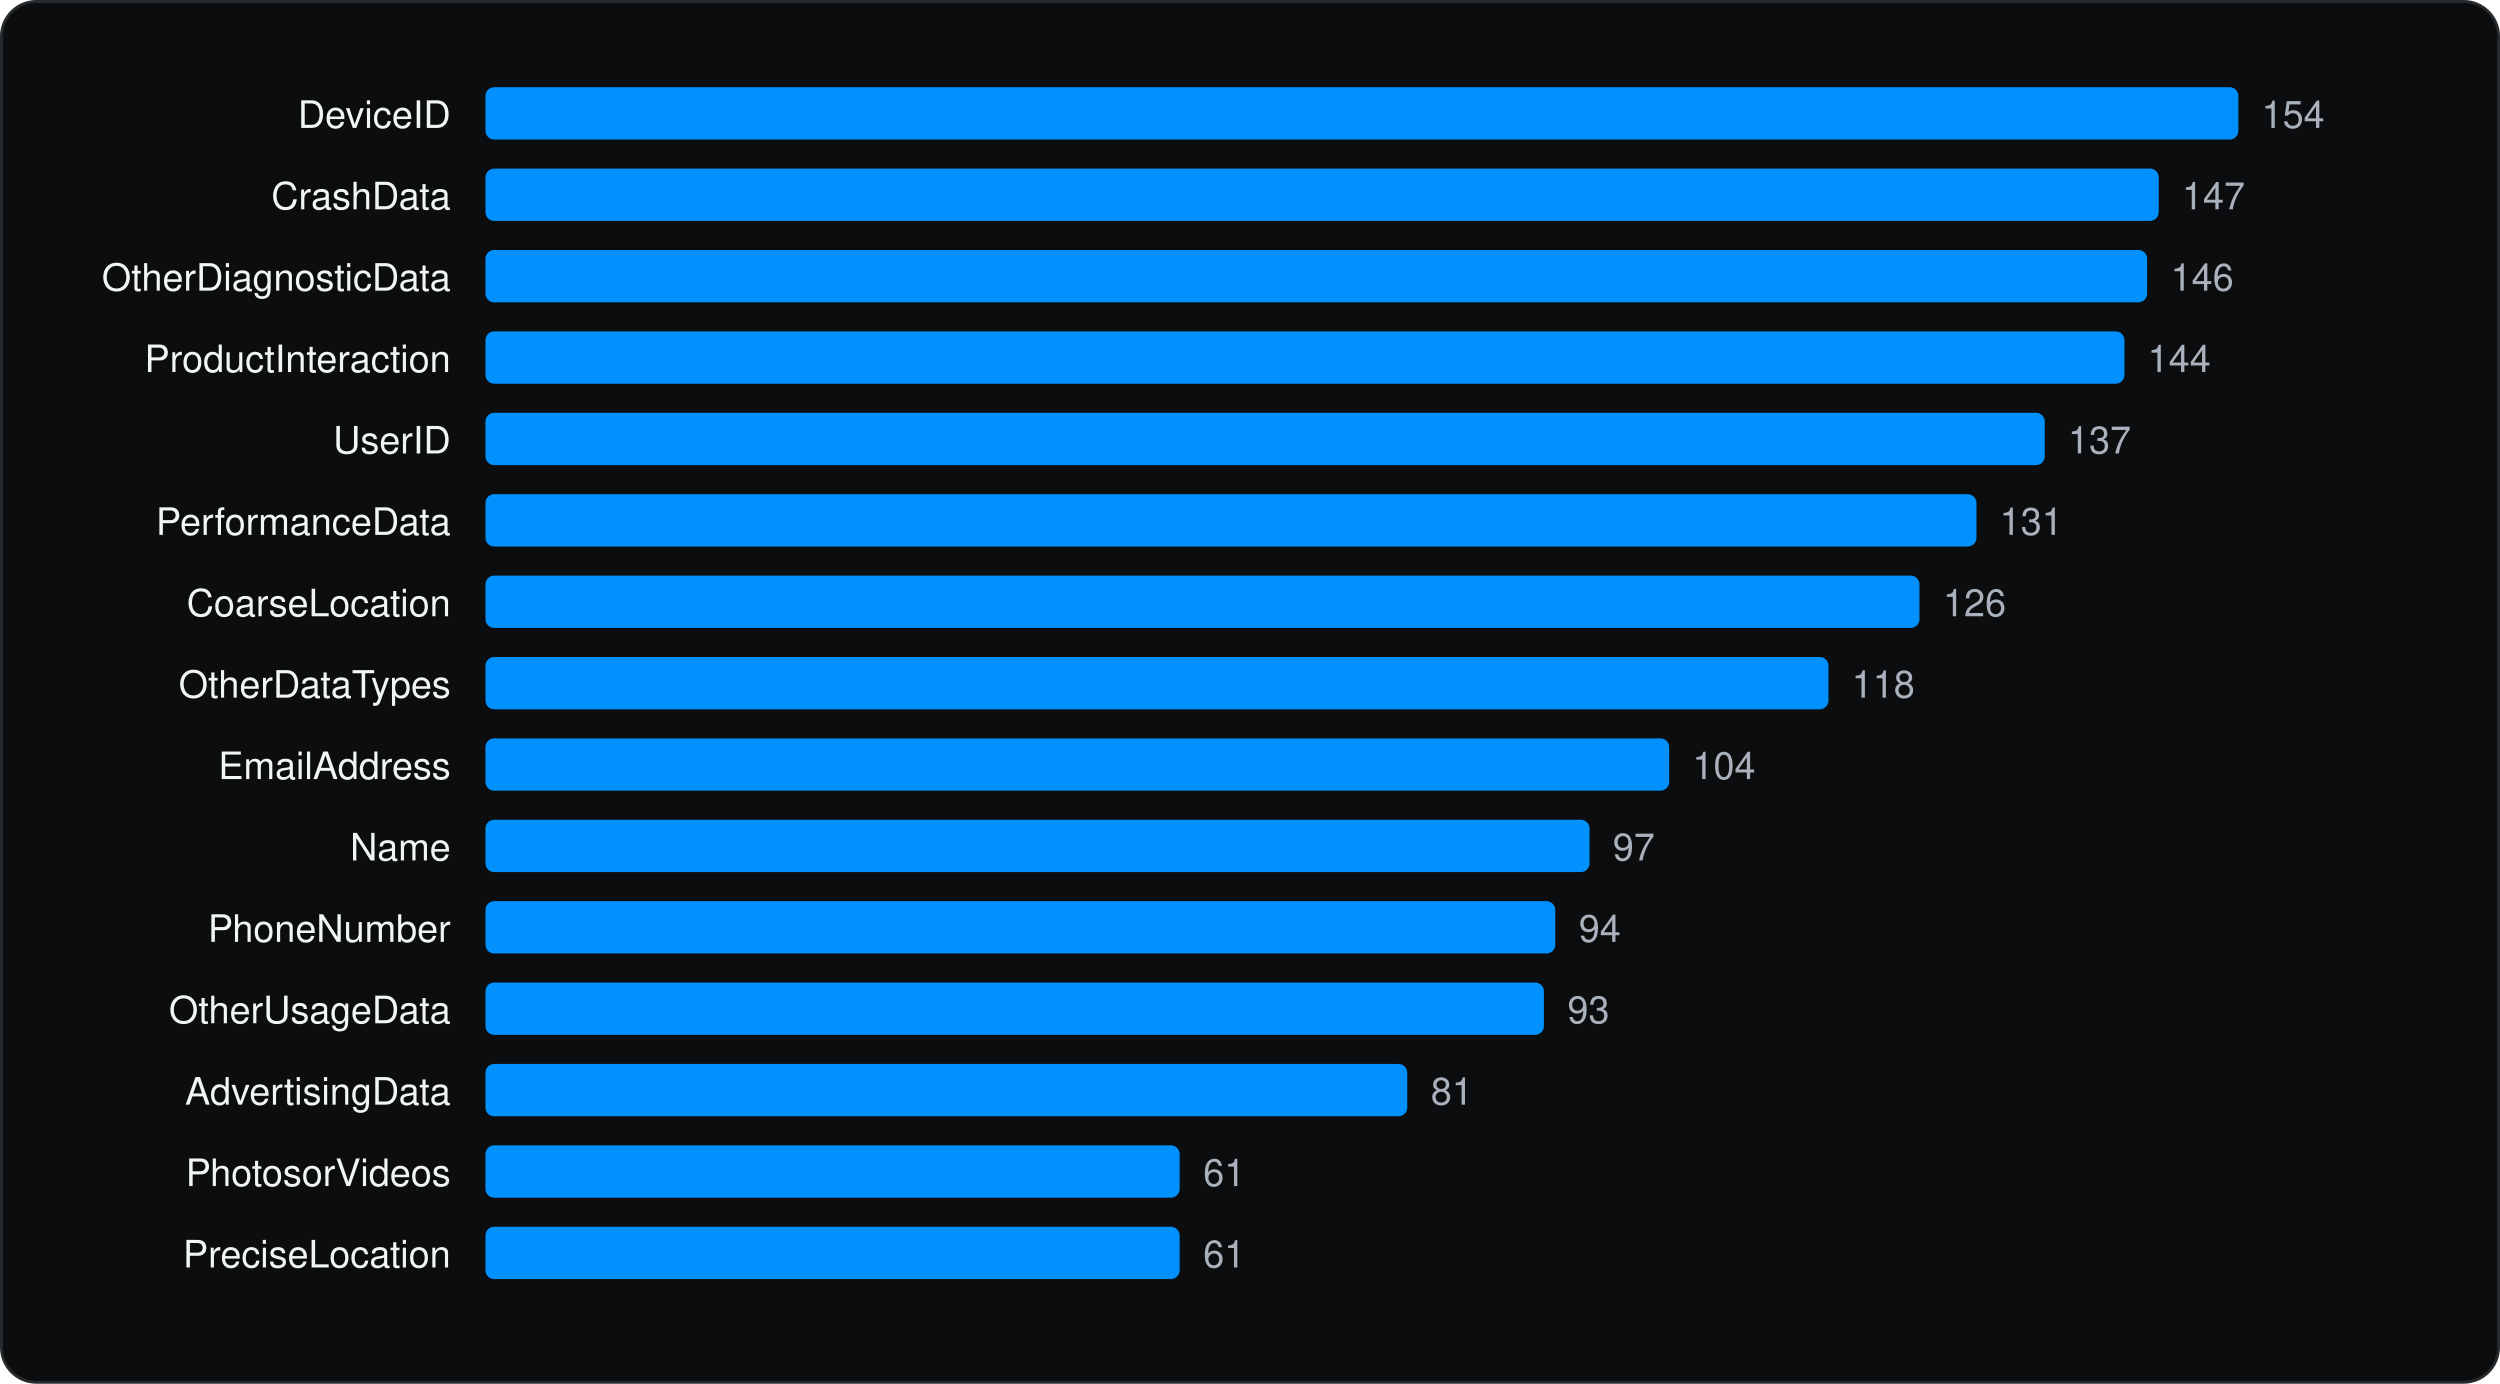
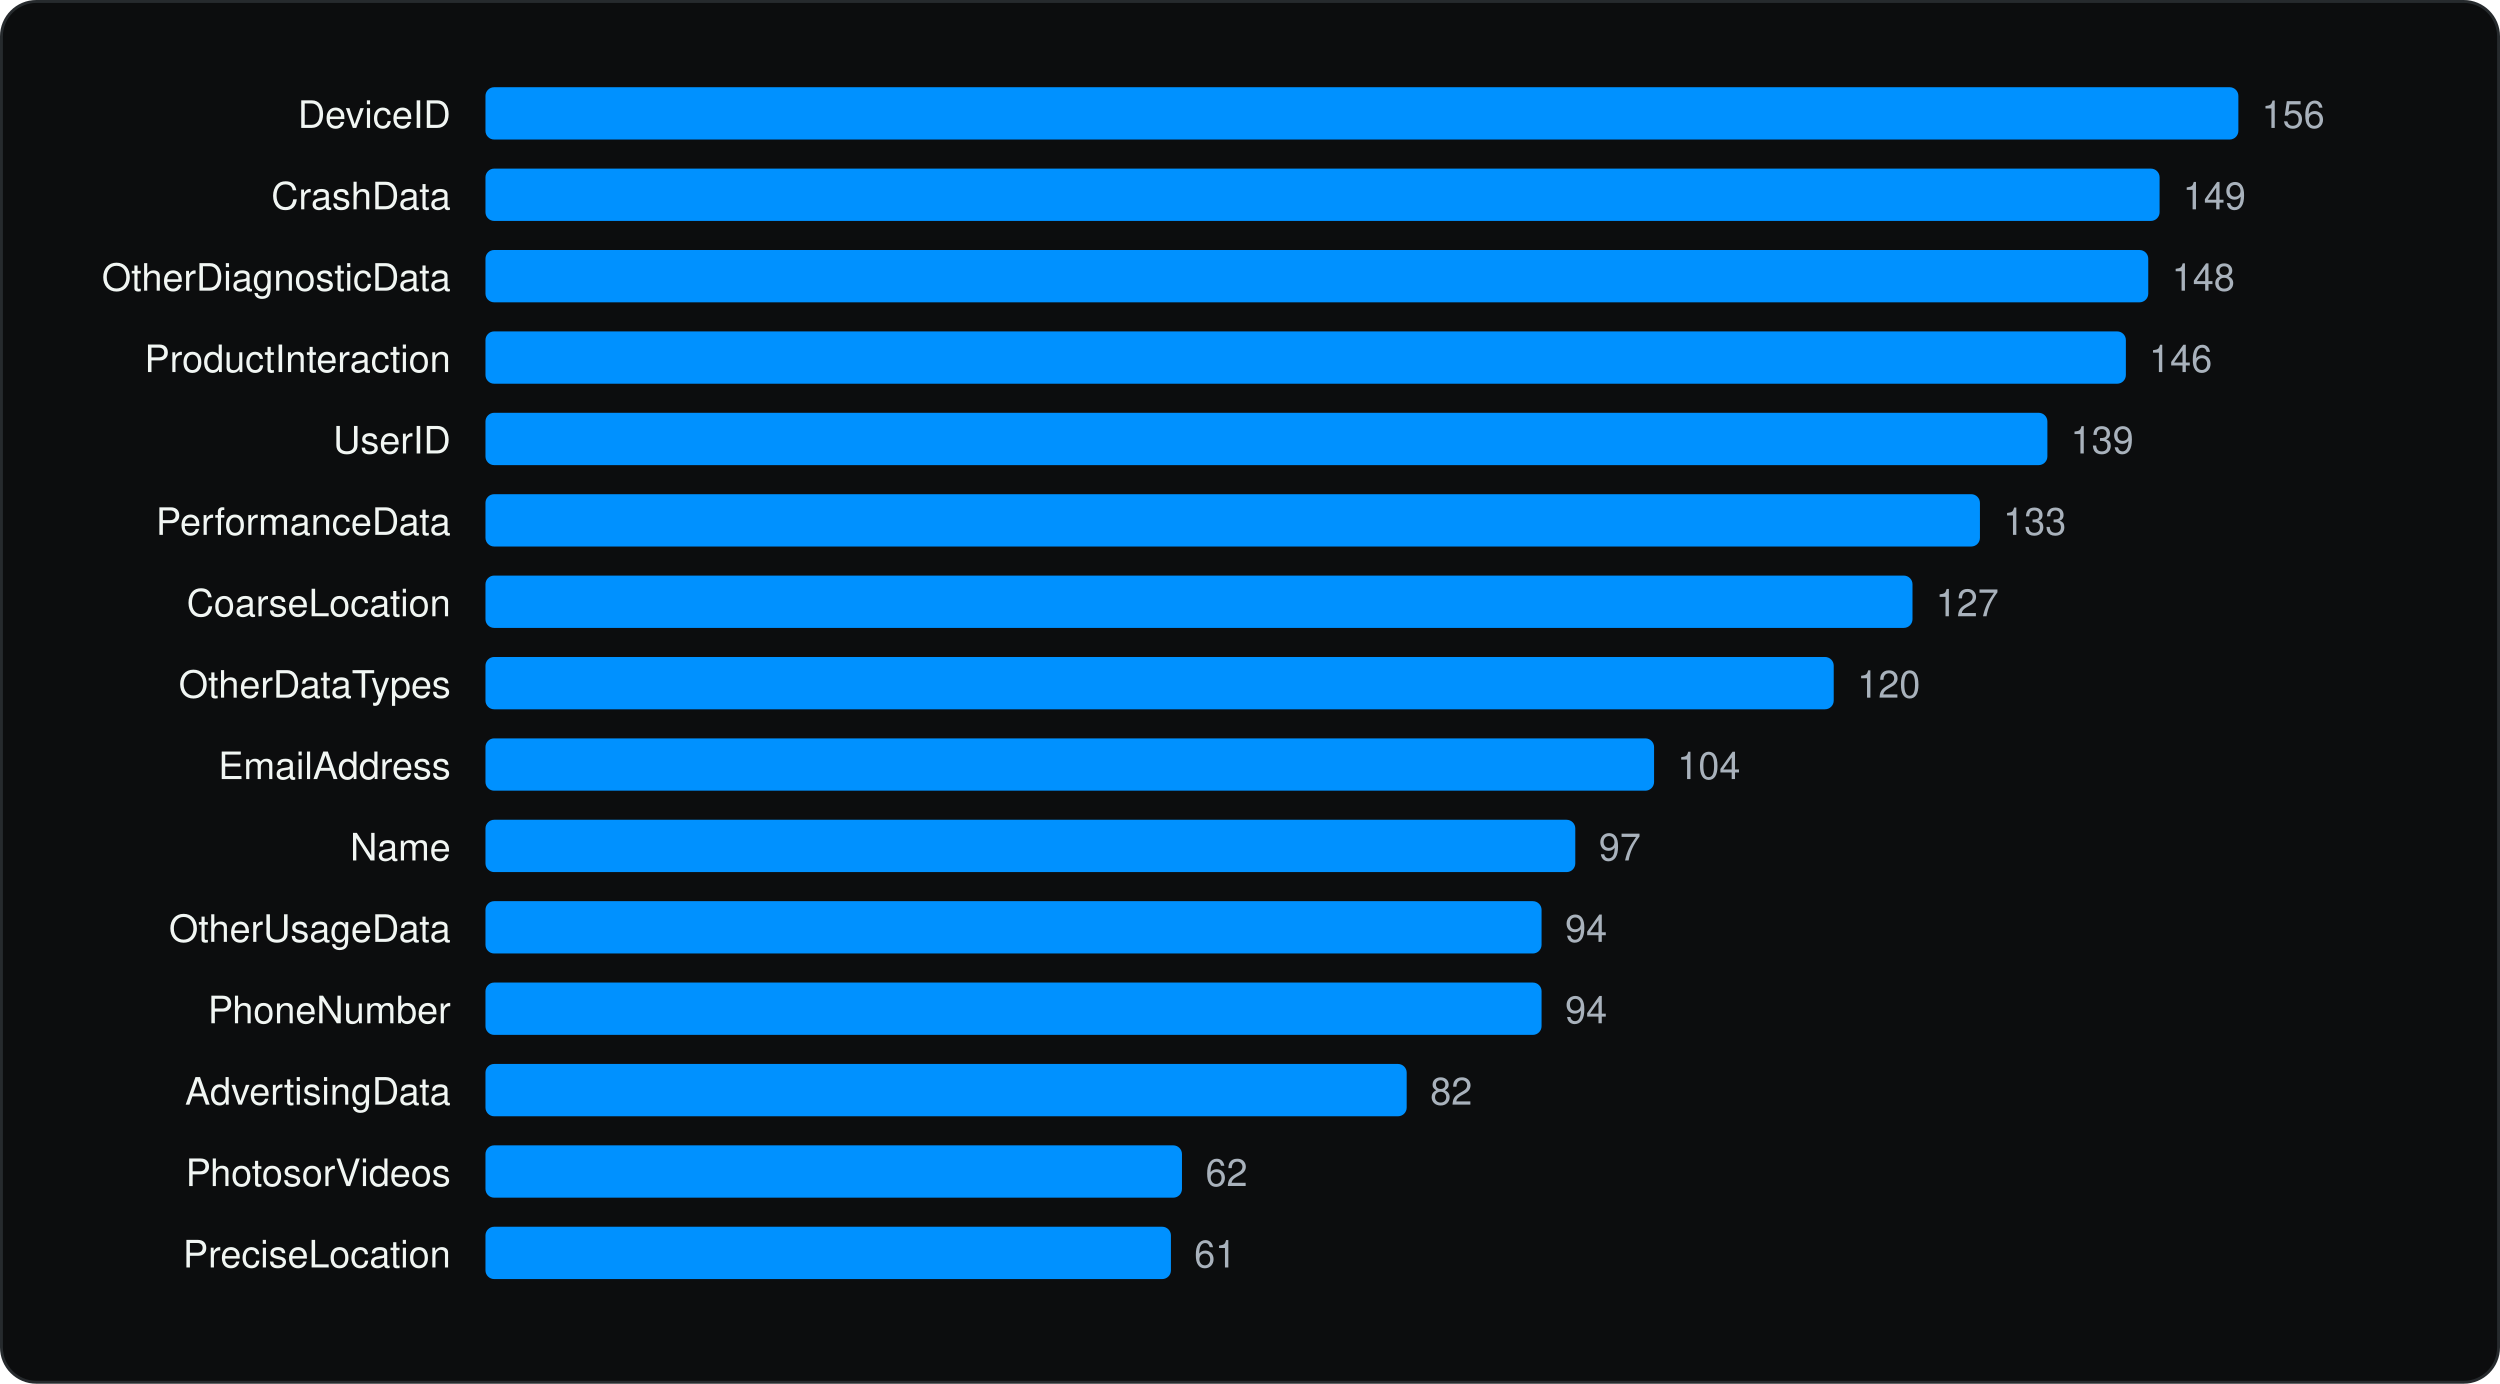
<svg xmlns="http://www.w3.org/2000/svg" viewBox="0 0 860 476" width="860" height="476" role="img" aria-label="Most declared iOS collected data types" font-family="Geist, -apple-system, BlinkMacSystemFont, 'Segoe UI', Helvetica, Arial, sans-serif">
  <rect x="0.5" y="0.5" width="859" height="475" rx="12" fill="#0C0D0E" stroke="#262A2D" />
  <g transform="translate(20 20)">
    <text x="135.04" y="24" font-size="13" text-anchor="end" fill="#F1F6F3">DeviceID</text>
    <rect x="147.0" y="10" width="603.0" height="18" rx="3" fill="#0091FF" />
-     <text x="758.0" y="24" font-size="13" fill="#A9B2BC">154</text>
+     <text x="758.0" y="24" font-size="13" fill="#A9B2BC">156</text>
    <text x="135.04" y="52" font-size="13" text-anchor="end" fill="#F1F6F3">CrashData</text>
-     <rect x="147.0" y="38" width="575.6" height="18" rx="3" fill="#0091FF" />
-     <text x="730.6" y="52" font-size="13" fill="#A9B2BC">147</text>
+     <rect x="147.0" y="38" width="575.9" height="18" rx="3" fill="#0091FF" />
+     <text x="730.9" y="52" font-size="13" fill="#A9B2BC">149</text>
    <text x="135.04" y="80" font-size="13" text-anchor="end" fill="#F1F6F3">OtherDiagnosticData</text>
-     <rect x="147.0" y="66" width="571.6" height="18" rx="3" fill="#0091FF" />
-     <text x="726.7" y="80" font-size="13" fill="#A9B2BC">146</text>
+     <rect x="147.0" y="66" width="572.0" height="18" rx="3" fill="#0091FF" />
+     <text x="727.1" y="80" font-size="13" fill="#A9B2BC">148</text>
    <text x="135.04" y="108" font-size="13" text-anchor="end" fill="#F1F6F3">ProductInteraction</text>
-     <rect x="147.0" y="94" width="563.8" height="18" rx="3" fill="#0091FF" />
-     <text x="718.8" y="108" font-size="13" fill="#A9B2BC">144</text>
+     <rect x="147.0" y="94" width="564.3" height="18" rx="3" fill="#0091FF" />
+     <text x="719.3" y="108" font-size="13" fill="#A9B2BC">146</text>
    <text x="135.04" y="136" font-size="13" text-anchor="end" fill="#F1F6F3">UserID</text>
-     <rect x="147.0" y="122" width="536.4" height="18" rx="3" fill="#0091FF" />
-     <text x="691.4" y="136" font-size="13" fill="#A9B2BC">137</text>
+     <rect x="147.0" y="122" width="537.3" height="18" rx="3" fill="#0091FF" />
+     <text x="692.3" y="136" font-size="13" fill="#A9B2BC">139</text>
    <text x="135.04" y="164" font-size="13" text-anchor="end" fill="#F1F6F3">PerformanceData</text>
-     <rect x="147.0" y="150" width="512.9" height="18" rx="3" fill="#0091FF" />
-     <text x="667.9" y="164" font-size="13" fill="#A9B2BC">131</text>
+     <rect x="147.0" y="150" width="514.1" height="18" rx="3" fill="#0091FF" />
+     <text x="669.1" y="164" font-size="13" fill="#A9B2BC">133</text>
    <text x="135.04" y="192" font-size="13" text-anchor="end" fill="#F1F6F3">CoarseLocation</text>
-     <rect x="147.0" y="178" width="493.3" height="18" rx="3" fill="#0091FF" />
-     <text x="648.4" y="192" font-size="13" fill="#A9B2BC">126</text>
+     <rect x="147.0" y="178" width="490.9" height="18" rx="3" fill="#0091FF" />
+     <text x="645.9" y="192" font-size="13" fill="#A9B2BC">127</text>
    <text x="135.04" y="220" font-size="13" text-anchor="end" fill="#F1F6F3">OtherDataTypes</text>
-     <rect x="147.0" y="206" width="462.0" height="18" rx="3" fill="#0091FF" />
-     <text x="617.0" y="220" font-size="13" fill="#A9B2BC">118</text>
+     <rect x="147.0" y="206" width="463.8" height="18" rx="3" fill="#0091FF" />
+     <text x="618.9" y="220" font-size="13" fill="#A9B2BC">120</text>
    <text x="135.04" y="248" font-size="13" text-anchor="end" fill="#F1F6F3">EmailAddress</text>
-     <rect x="147.0" y="234" width="407.2" height="18" rx="3" fill="#0091FF" />
-     <text x="562.2" y="248" font-size="13" fill="#A9B2BC">104</text>
+     <rect x="147.0" y="234" width="402.0" height="18" rx="3" fill="#0091FF" />
+     <text x="557.0" y="248" font-size="13" fill="#A9B2BC">104</text>
    <text x="135.04" y="276" font-size="13" text-anchor="end" fill="#F1F6F3">Name</text>
-     <rect x="147.0" y="262" width="379.8" height="18" rx="3" fill="#0091FF" />
-     <text x="534.8" y="276" font-size="13" fill="#A9B2BC">97</text>
-     <text x="135.04" y="304" font-size="13" text-anchor="end" fill="#F1F6F3">PhoneNumber</text>
-     <rect x="147.0" y="290" width="368.0" height="18" rx="3" fill="#0091FF" />
-     <text x="523.1" y="304" font-size="13" fill="#A9B2BC">94</text>
-     <text x="135.04" y="332" font-size="13" text-anchor="end" fill="#F1F6F3">OtherUsageData</text>
-     <rect x="147.0" y="318" width="364.1" height="18" rx="3" fill="#0091FF" />
-     <text x="519.2" y="332" font-size="13" fill="#A9B2BC">93</text>
+     <rect x="147.0" y="262" width="374.9" height="18" rx="3" fill="#0091FF" />
+     <text x="530.0" y="276" font-size="13" fill="#A9B2BC">97</text>
+     <text x="135.04" y="304" font-size="13" text-anchor="end" fill="#F1F6F3">OtherUsageData</text>
+     <rect x="147.0" y="290" width="363.3" height="18" rx="3" fill="#0091FF" />
+     <text x="518.4" y="304" font-size="13" fill="#A9B2BC">94</text>
+     <text x="135.04" y="332" font-size="13" text-anchor="end" fill="#F1F6F3">PhoneNumber</text>
+     <rect x="147.0" y="318" width="363.3" height="18" rx="3" fill="#0091FF" />
+     <text x="518.4" y="332" font-size="13" fill="#A9B2BC">94</text>
    <text x="135.04" y="360" font-size="13" text-anchor="end" fill="#F1F6F3">AdvertisingData</text>
-     <rect x="147.0" y="346" width="317.1" height="18" rx="3" fill="#0091FF" />
-     <text x="472.2" y="360" font-size="13" fill="#A9B2BC">81</text>
+     <rect x="147.0" y="346" width="316.9" height="18" rx="3" fill="#0091FF" />
+     <text x="472.0" y="360" font-size="13" fill="#A9B2BC">82</text>
    <text x="135.04" y="388" font-size="13" text-anchor="end" fill="#F1F6F3">PhotosorVideos</text>
-     <rect x="147.0" y="374" width="238.8" height="18" rx="3" fill="#0091FF" />
-     <text x="393.9" y="388" font-size="13" fill="#A9B2BC">61</text>
+     <rect x="147.0" y="374" width="239.6" height="18" rx="3" fill="#0091FF" />
+     <text x="394.7" y="388" font-size="13" fill="#A9B2BC">62</text>
    <text x="135.04" y="416" font-size="13" text-anchor="end" fill="#F1F6F3">PreciseLocation</text>
-     <rect x="147.0" y="402" width="238.8" height="18" rx="3" fill="#0091FF" />
-     <text x="393.9" y="416" font-size="13" fill="#A9B2BC">61</text>
+     <rect x="147.0" y="402" width="235.8" height="18" rx="3" fill="#0091FF" />
+     <text x="390.8" y="416" font-size="13" fill="#A9B2BC">61</text>
  </g>
</svg>
